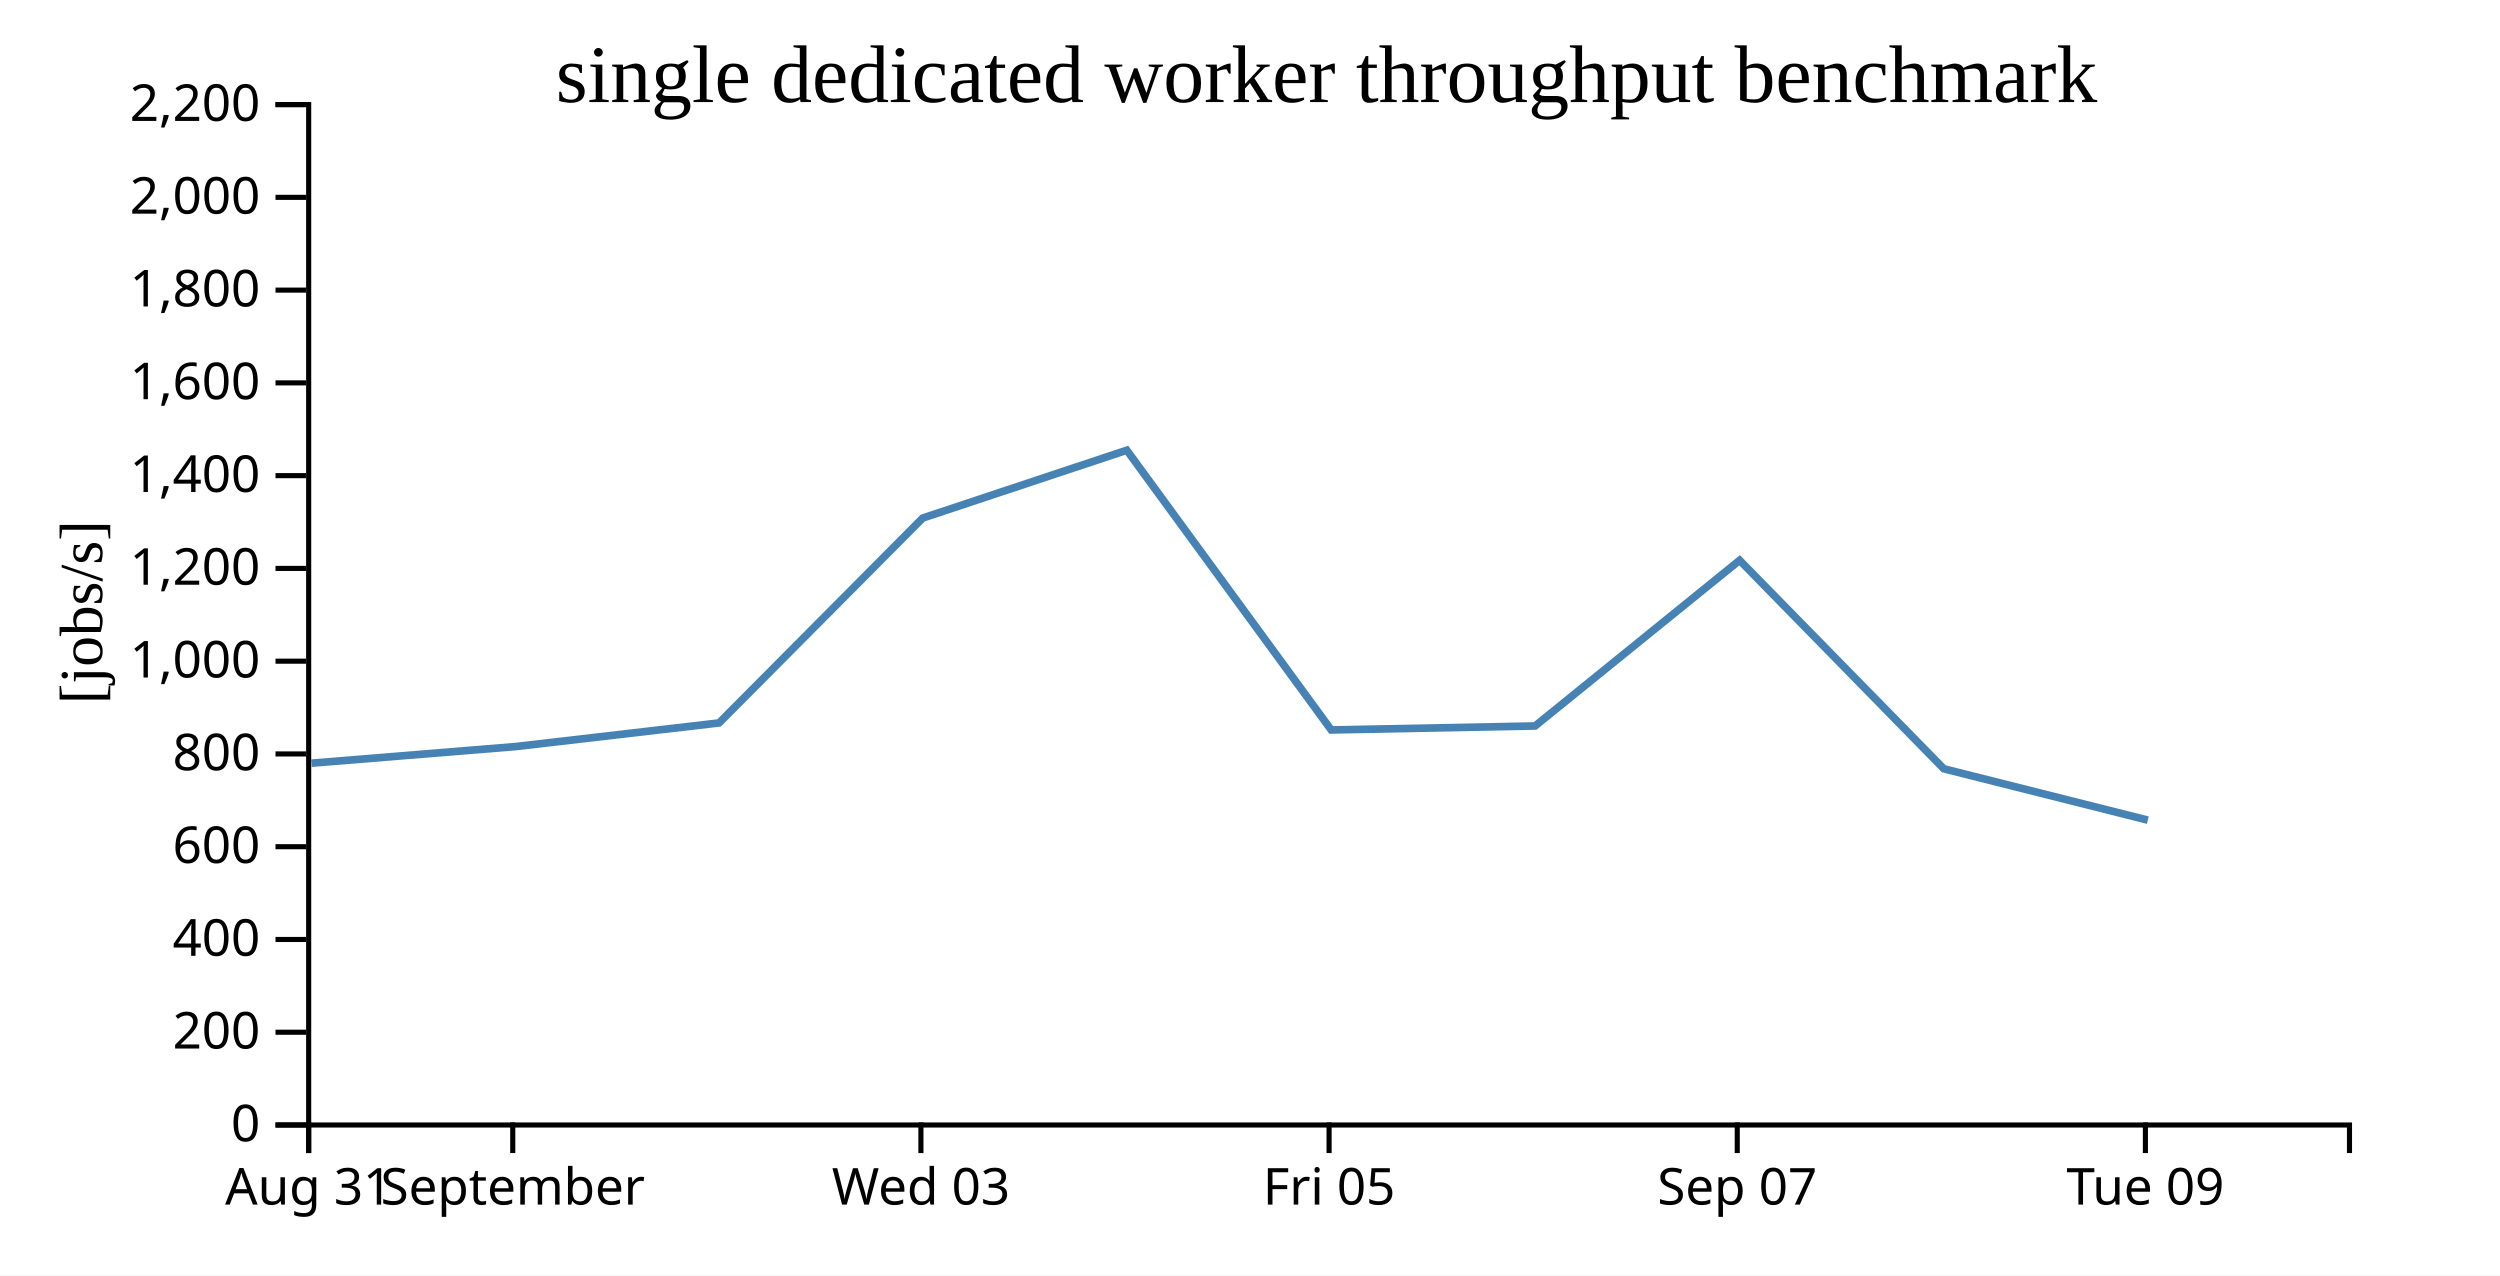
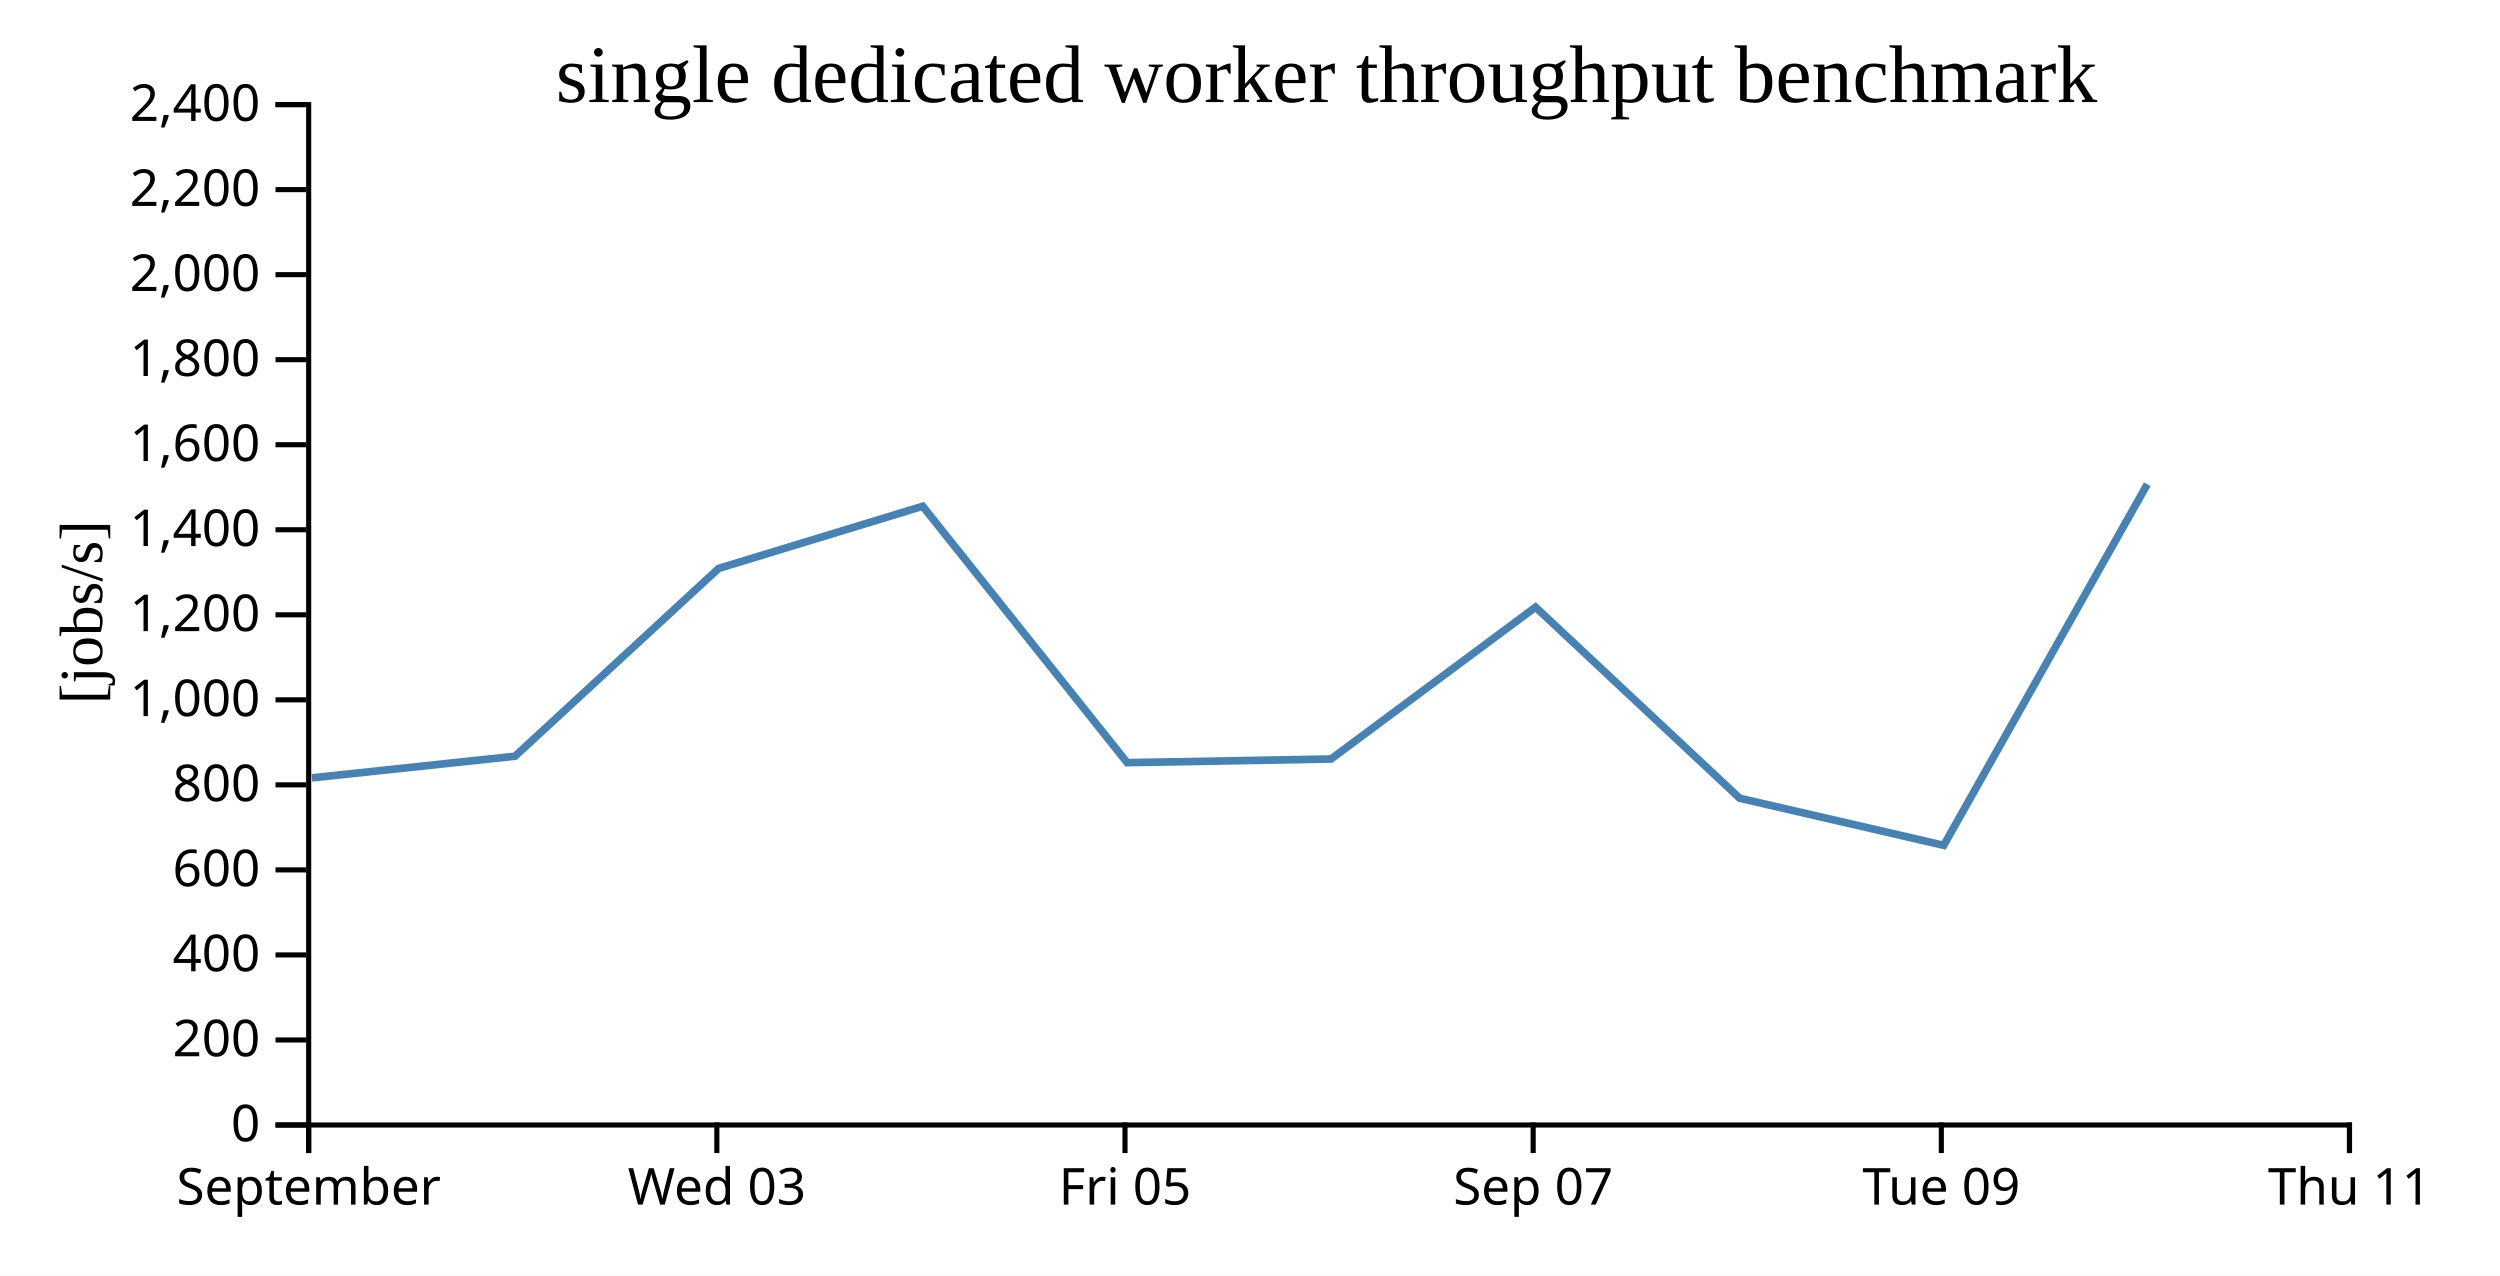
<svg xmlns="http://www.w3.org/2000/svg" width="490" height="250">
  <rect width="100%" height="100%" fill="white" />
  <g transform="translate(60,20)">
    <g transform="translate(0,200)" fill="none" font-size="10" font-family="sans-serif" text-anchor="middle">
      <path class="domain" stroke="currentColor" d="M0.5,6V0.5H400.5V6" />
      <g class="tick" opacity="1" transform="translate(0.5,0)">
        <line stroke="currentColor" y2="6" />
-         <text fill="currentColor" y="9" dy="0.71em">Aug 31</text>
-       </g>
-       <g class="tick" opacity="1" transform="translate(40.5,0)">
-         <line stroke="currentColor" y2="6" />
        <text fill="currentColor" y="9" dy="0.71em">September</text>
      </g>
-       <g class="tick" opacity="1" transform="translate(120.5,0)">
+       <g class="tick" opacity="1" transform="translate(80.5,0)">
        <line stroke="currentColor" y2="6" />
        <text fill="currentColor" y="9" dy="0.71em">Wed 03</text>
      </g>
-       <g class="tick" opacity="1" transform="translate(200.5,0)">
+       <g class="tick" opacity="1" transform="translate(160.5,0)">
        <line stroke="currentColor" y2="6" />
        <text fill="currentColor" y="9" dy="0.71em">Fri 05</text>
      </g>
-       <g class="tick" opacity="1" transform="translate(280.5,0)">
+       <g class="tick" opacity="1" transform="translate(240.5,0)">
        <line stroke="currentColor" y2="6" />
        <text fill="currentColor" y="9" dy="0.71em">Sep 07</text>
      </g>
-       <g class="tick" opacity="1" transform="translate(360.5,0)">
+       <g class="tick" opacity="1" transform="translate(320.5,0)">
        <line stroke="currentColor" y2="6" />
        <text fill="currentColor" y="9" dy="0.71em">Tue 09</text>
+       </g>
+       <g class="tick" opacity="1" transform="translate(400.5,0)">
+         <line stroke="currentColor" y2="6" />
+         <text fill="currentColor" y="9" dy="0.71em">Thu 11</text>
      </g>
    </g>
    <g fill="none" font-size="10" font-family="sans-serif" text-anchor="end">
      <path class="domain" stroke="currentColor" d="M-6,200.5H0.5V0.5H-6" />
      <g class="tick" opacity="1" transform="translate(0,200.5)">
        <line stroke="currentColor" x2="-6" />
        <text fill="currentColor" x="-9" dy="0.32em">0</text>
      </g>
-       <g class="tick" opacity="1" transform="translate(0,182.3182)">
+       <g class="tick" opacity="1" transform="translate(0,183.8333)">
        <line stroke="currentColor" x2="-6" />
        <text fill="currentColor" x="-9" dy="0.32em">200</text>
      </g>
-       <g class="tick" opacity="1" transform="translate(0,164.1364)">
+       <g class="tick" opacity="1" transform="translate(0,167.1667)">
        <line stroke="currentColor" x2="-6" />
        <text fill="currentColor" x="-9" dy="0.32em">400</text>
      </g>
-       <g class="tick" opacity="1" transform="translate(0,145.9545)">
+       <g class="tick" opacity="1" transform="translate(0,150.5)">
        <line stroke="currentColor" x2="-6" />
        <text fill="currentColor" x="-9" dy="0.32em">600</text>
      </g>
-       <g class="tick" opacity="1" transform="translate(0,127.7727)">
+       <g class="tick" opacity="1" transform="translate(0,133.8333)">
        <line stroke="currentColor" x2="-6" />
        <text fill="currentColor" x="-9" dy="0.32em">800</text>
      </g>
-       <g class="tick" opacity="1" transform="translate(0,109.5909)">
+       <g class="tick" opacity="1" transform="translate(0,117.1667)">
        <line stroke="currentColor" x2="-6" />
        <text fill="currentColor" x="-9" dy="0.32em">1,000</text>
      </g>
-       <g class="tick" opacity="1" transform="translate(0,91.40909)">
+       <g class="tick" opacity="1" transform="translate(0,100.5)">
        <line stroke="currentColor" x2="-6" />
        <text fill="currentColor" x="-9" dy="0.32em">1,200</text>
      </g>
-       <g class="tick" opacity="1" transform="translate(0,73.22727)">
+       <g class="tick" opacity="1" transform="translate(0,83.83333)">
        <line stroke="currentColor" x2="-6" />
        <text fill="currentColor" x="-9" dy="0.32em">1,400</text>
      </g>
-       <g class="tick" opacity="1" transform="translate(0,55.04545)">
+       <g class="tick" opacity="1" transform="translate(0,67.16667)">
        <line stroke="currentColor" x2="-6" />
        <text fill="currentColor" x="-9" dy="0.32em">1,600</text>
      </g>
-       <g class="tick" opacity="1" transform="translate(0,36.86364)">
+       <g class="tick" opacity="1" transform="translate(0,50.5)">
        <line stroke="currentColor" x2="-6" />
        <text fill="currentColor" x="-9" dy="0.32em">1,800</text>
      </g>
-       <g class="tick" opacity="1" transform="translate(0,18.68182)">
+       <g class="tick" opacity="1" transform="translate(0,33.83333)">
        <line stroke="currentColor" x2="-6" />
        <text fill="currentColor" x="-9" dy="0.32em">2,000</text>
      </g>
+       <g class="tick" opacity="1" transform="translate(0,17.16667)">
+         <line stroke="currentColor" x2="-6" />
+         <text fill="currentColor" x="-9" dy="0.32em">2,200</text>
+       </g>
      <g class="tick" opacity="1" transform="translate(0,0.5)">
        <line stroke="currentColor" x2="-6" />
-         <text fill="currentColor" x="-9" dy="0.32em">2,200</text>
+         <text fill="currentColor" x="-9" dy="0.32em">2,400</text>
      </g>
    </g>
    <text text-anchor="middle" style="font-size: 12px" transform="rotate(-90)" y="-40" x="-100">[jobs/s]</text>
    <text text-anchor="middle" style="font-size: 16px" y="0" x="200">single dedicated worker throughput benchmark</text>
-     <path fill="none" stroke="steelblue" stroke-width="1.5" d="M1.032,129.584L41.128,126.32L80.937,121.695L120.858,81.536L160.849,68.243L200.918,123.069L240.88,122.289L280.966,89.818L320.985,130.681L360.969,140.748" />
+     <path fill="none" stroke="steelblue" stroke-width="1.5" d="M1.128,132.46L40.937,128.221L80.858,91.408L120.849,79.223L160.918,129.48L200.88,128.765L240.966,98.999L280.985,136.458L320.969,145.686L360.86,74.921" />
  </g>
</svg>
